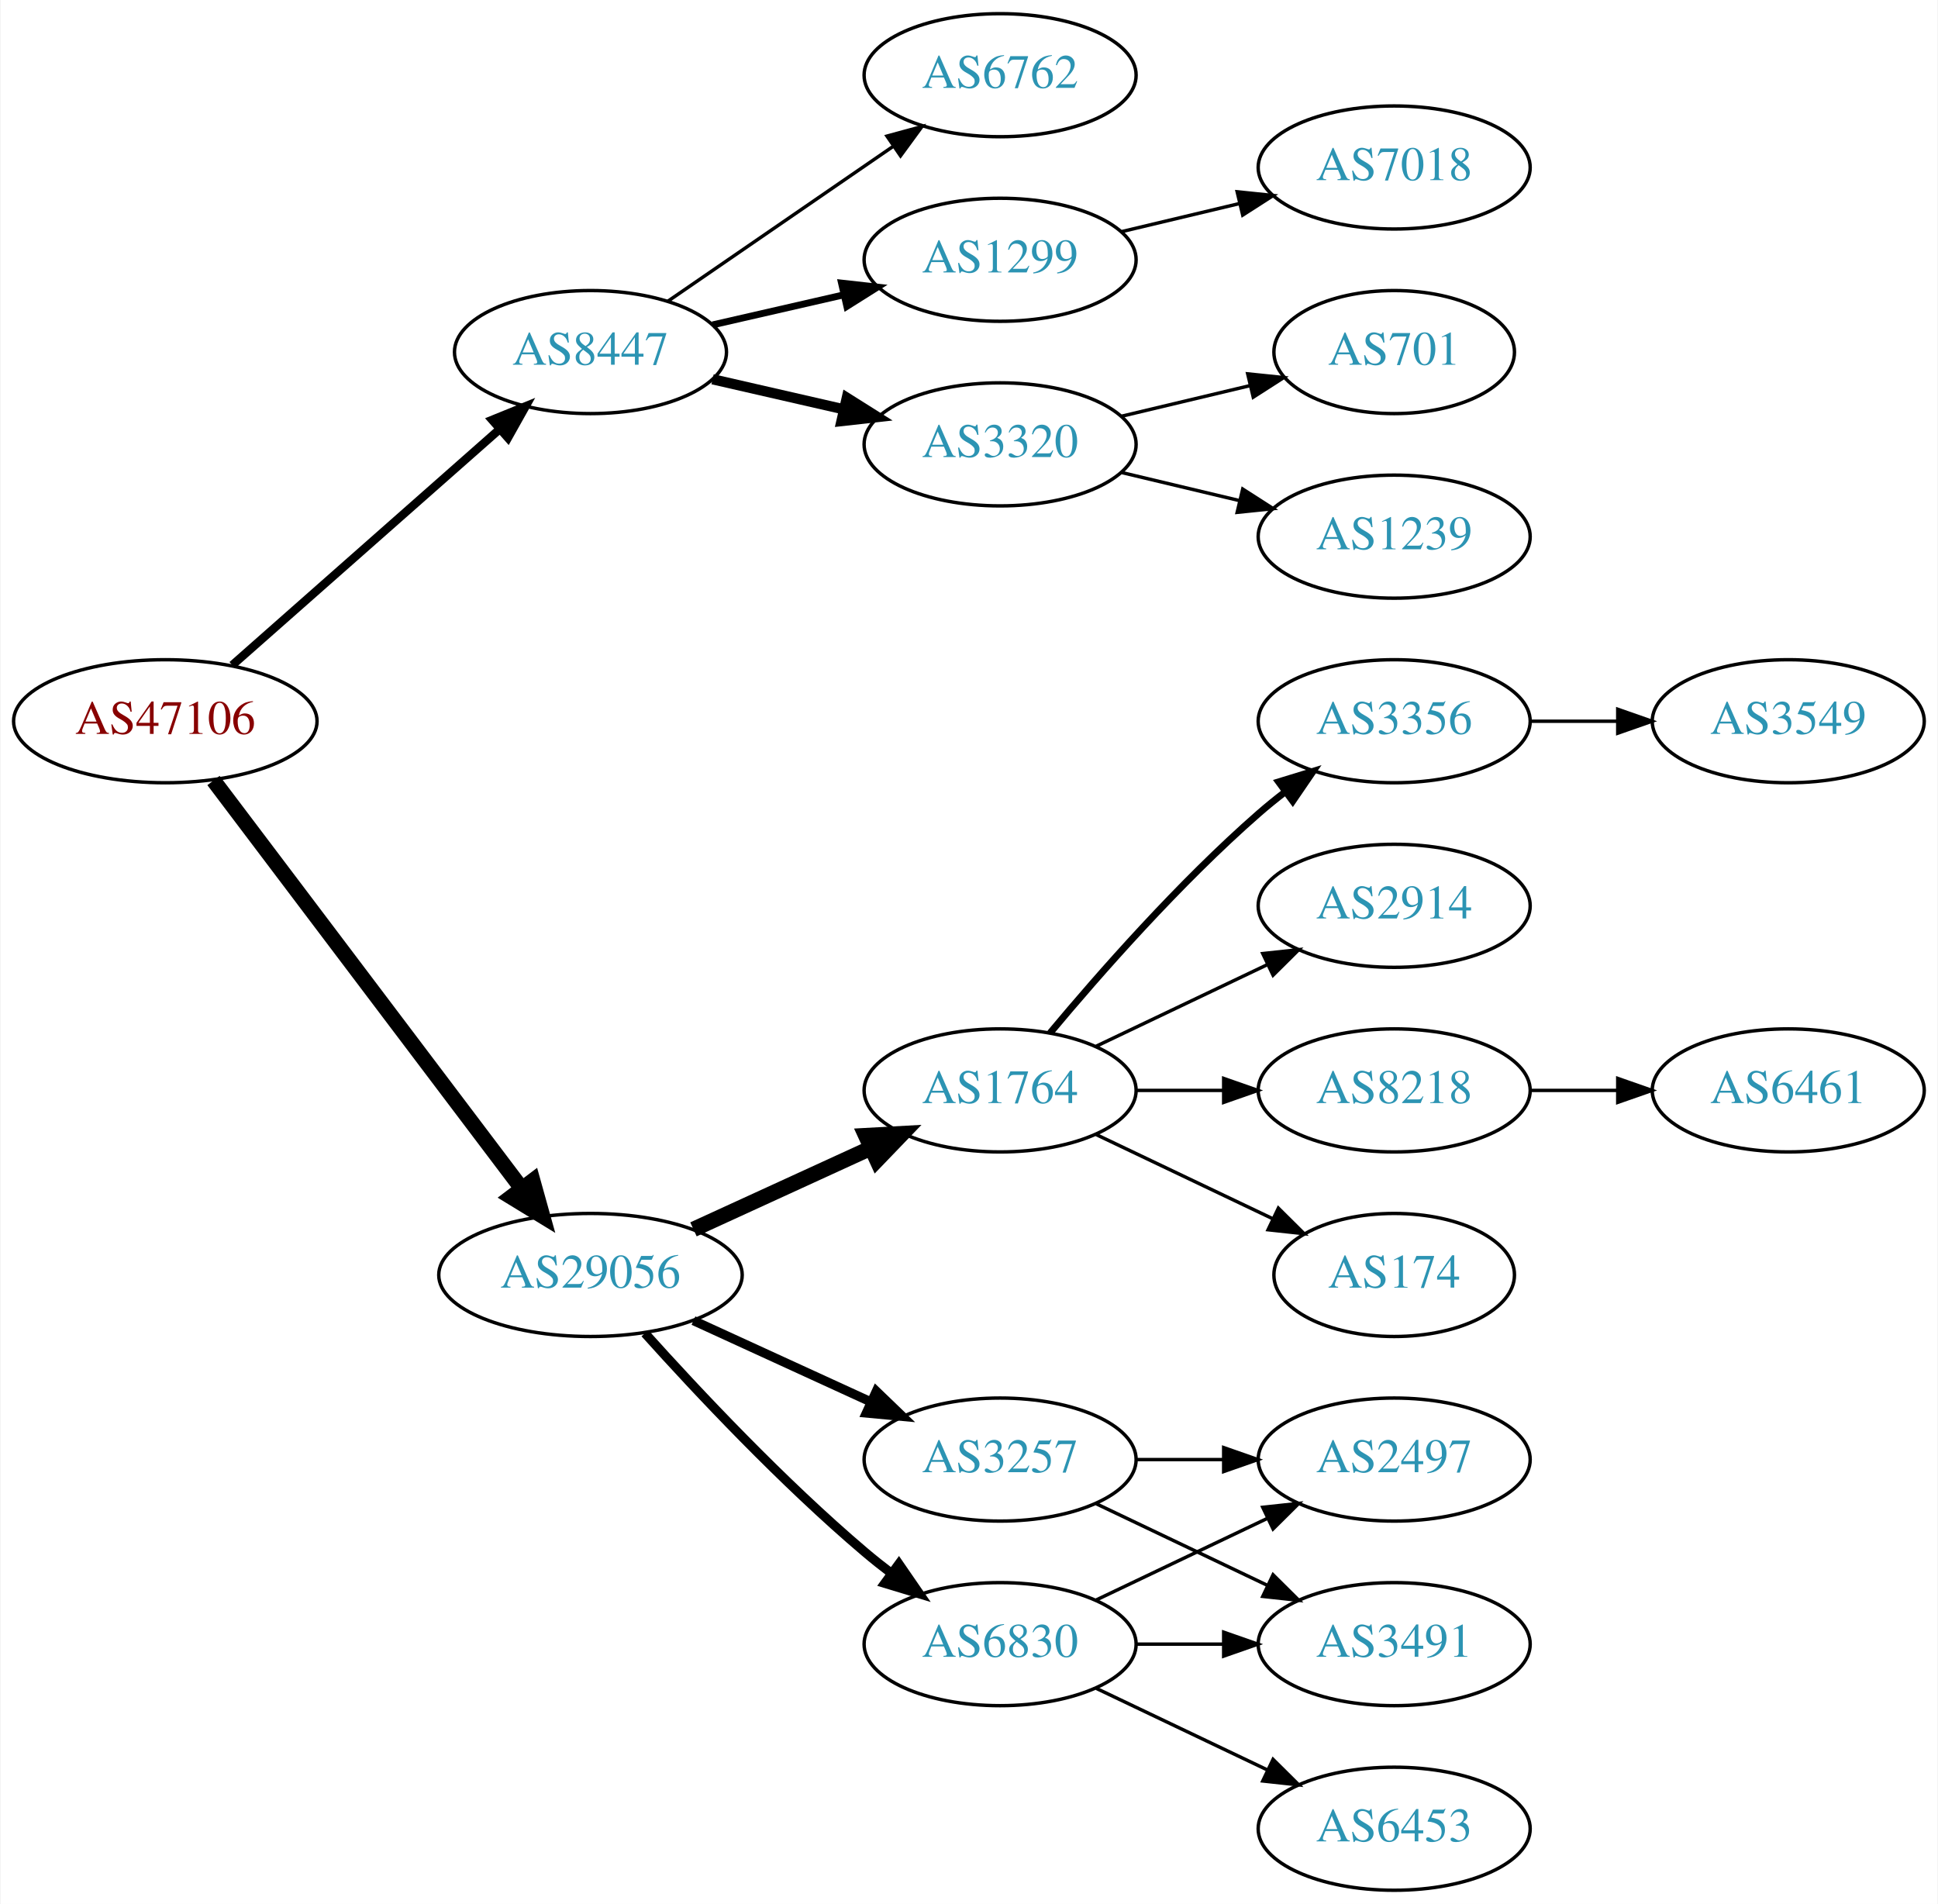
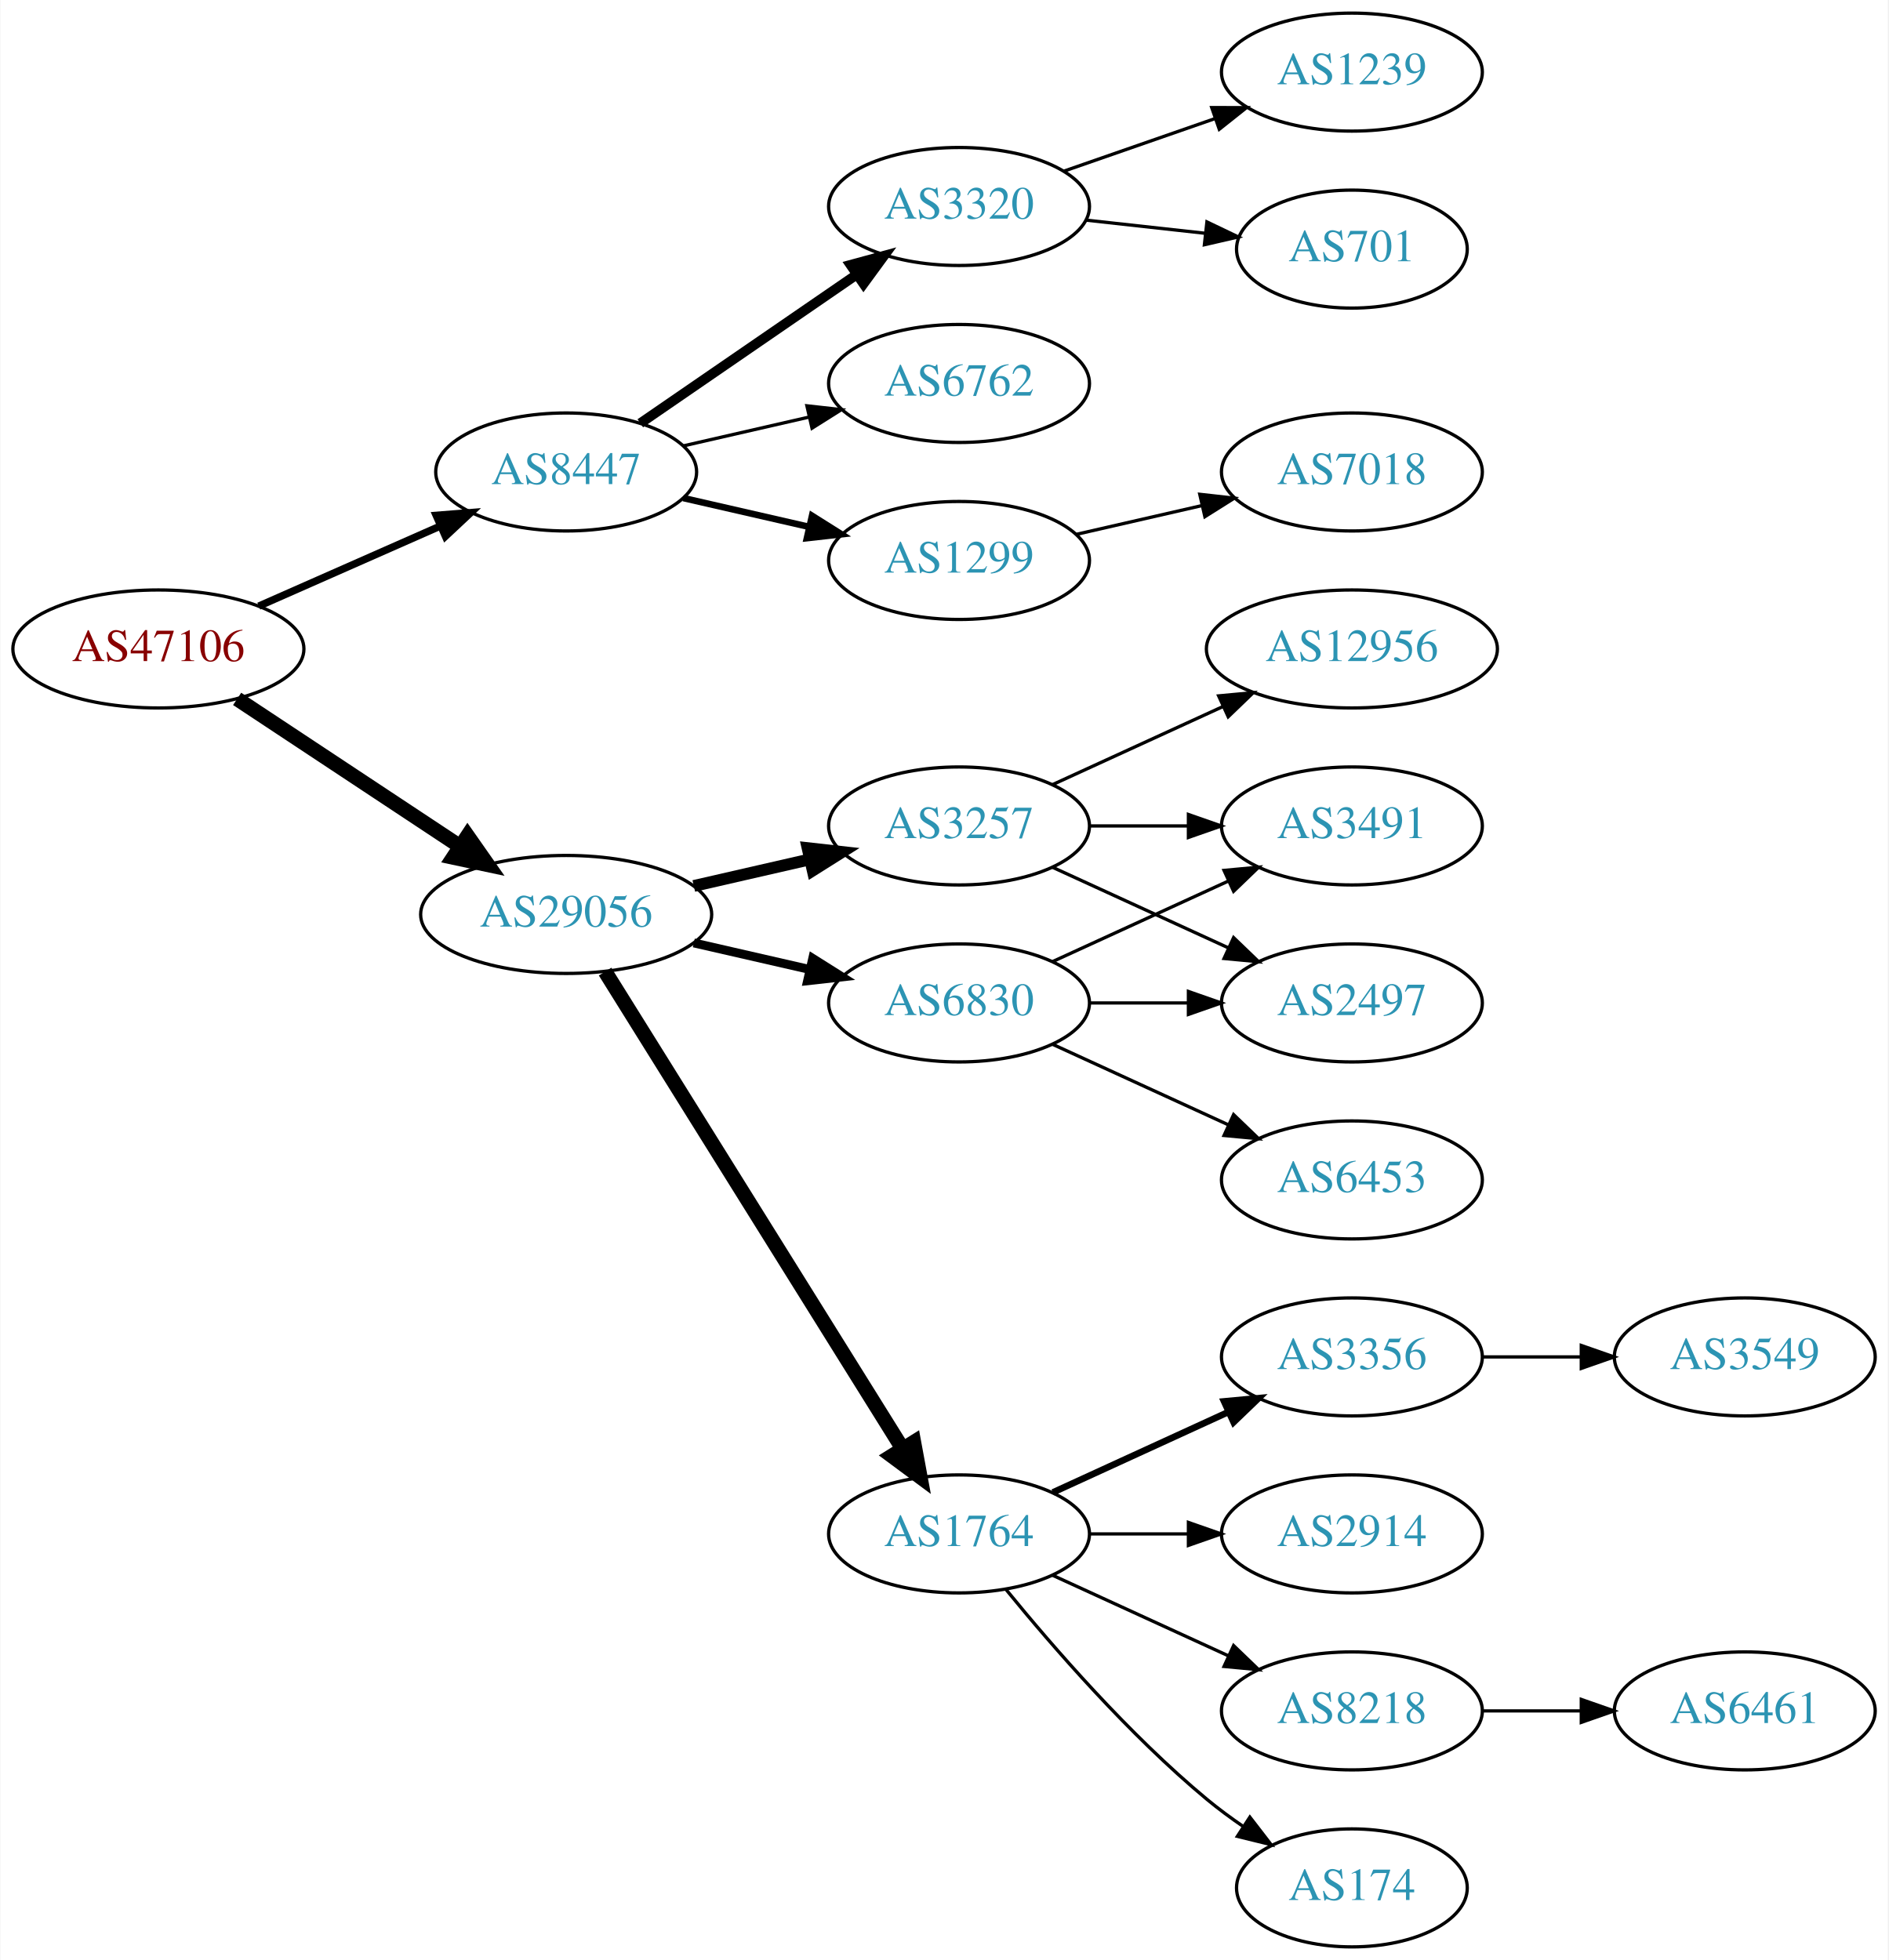
- <svg xmlns="http://www.w3.org/2000/svg" xmlns:xlink="http://www.w3.org/1999/xlink" width="567pt" height="557pt" viewBox="0.00 0.00 566.66 557.00">
-   <g id="graph0" class="graph" transform="scale(1 1) rotate(0) translate(4 553)">
-     <polygon fill="white" stroke="none" points="-4,4 -4,-553 562.663,-553 562.663,4 -4,4" />
+ <svg xmlns="http://www.w3.org/2000/svg" xmlns:xlink="http://www.w3.org/1999/xlink" width="576pt" height="598pt" viewBox="0.00 0.00 575.76 598.00">
+   <g id="graph0" class="graph" transform="scale(1 1) rotate(0) translate(4 594)">
+     <polygon fill="white" stroke="none" points="-4,4 -4,-594 571.762,-594 571.762,4 -4,4" />
    <g id="node1" class="node">
      <g id="a_node1">
        <a xlink:href="/asn/47106" xlink:title="AS47106 ~ Anton Paar GmbH [AT]">
-           <ellipse fill="#ffffff" stroke="black" cx="44.196" cy="-342" rx="44.393" ry="18" />
-           <text text-anchor="middle" x="44.196" y="-338.3" font-family="Times,serif" font-size="14.00" fill="#880000">AS47106</text>
+           <ellipse fill="#ffffff" stroke="black" cx="44.196" cy="-396" rx="44.393" ry="18" />
+           <text text-anchor="middle" x="44.196" y="-392.3" font-family="Times,serif" font-size="14.00" fill="#880000">AS47106</text>
        </a>
      </g>
    </g>
    <g id="node2" class="node">
      <g id="a_node2">
        <a xlink:href="/asn/8447" xlink:title="AS8447 ~ A1 Telekom Austria AG [AT]">
          <ellipse fill="#ffffff" stroke="black" cx="168.588" cy="-450" rx="39.794" ry="18" />
          <text text-anchor="middle" x="168.588" y="-446.3" font-family="Times,serif" font-size="14.00" fill="#2c94b3">AS8447</text>
        </a>
      </g>
    </g>
    <g id="edge1" class="edge">
-       <path fill="none" stroke="black" stroke-width="2.455" d="M63.785,-358.403C84.602,-376.772 118.478,-406.665 141.838,-427.278" />
-       <polygon fill="black" stroke="black" stroke-width="2.455" points="139.809,-430.156 149.623,-434.148 144.441,-424.907 139.809,-430.156" />
+       <path fill="none" stroke="black" stroke-width="2.25" d="M74.824,-409.072C91.418,-416.393 112.278,-425.597 130.011,-433.421" />
+       <polygon fill="black" stroke="black" stroke-width="2.25" points="128.933,-436.77 139.495,-437.605 131.758,-430.366 128.933,-436.77" />
    </g>
    <g id="node3" class="node">
      <g id="a_node3">
        <a xlink:href="/asn/29056" xlink:title="AS29056 ~ Citycom Telekommunikation GmbH [AT]">
-           <ellipse fill="#ffffff" stroke="black" cx="168.588" cy="-180" rx="44.393" ry="18" />
-           <text text-anchor="middle" x="168.588" y="-176.3" font-family="Times,serif" font-size="14.00" fill="#2c94b3">AS29056</text>
+           <ellipse fill="#ffffff" stroke="black" cx="168.588" cy="-315" rx="44.393" ry="18" />
+           <text text-anchor="middle" x="168.588" y="-311.3" font-family="Times,serif" font-size="14.00" fill="#2c94b3">AS29056</text>
        </a>
      </g>
    </g>
    <g id="edge2" class="edge">
-       <path fill="none" stroke="black" stroke-width="4.5" d="M58.294,-324.663C79.919,-296.04 123.19,-238.767 148.312,-205.514" />
-       <polygon fill="black" stroke="black" stroke-width="4.5" points="151.698,-207.565 154.584,-197.212 145.415,-202.817 151.698,-207.565" />
+       <path fill="none" stroke="black" stroke-width="4.5" d="M68.217,-380.765C87.449,-368.037 115.056,-349.766 136.294,-335.711" />
+       <polygon fill="black" stroke="black" stroke-width="4.5" points="138.504,-338.97 144.67,-330.167 134.158,-332.403 138.504,-338.97" />
    </g>
    <g id="node4" class="node">
      <g id="a_node4">
-         <a xlink:href="/asn/6762" xlink:title="AS6762 ~ TELECOM ITALIA SPARKLE S.p.A. [IT]">
+         <a xlink:href="/asn/3320" xlink:title="AS3320 ~ DTAG [DE]">
          <ellipse fill="#ffffff" stroke="black" cx="288.431" cy="-531" rx="39.794" ry="18" />
-           <text text-anchor="middle" x="288.431" y="-527.3" font-family="Times,serif" font-size="14.00" fill="#2c94b3">AS6762</text>
+           <text text-anchor="middle" x="288.431" y="-527.3" font-family="Times,serif" font-size="14.00" fill="#2c94b3">AS3320</text>
        </a>
      </g>
    </g>
    <g id="edge3" class="edge">
-       <path fill="none" stroke="black" d="M191.202,-464.857C209.691,-477.565 236.505,-495.995 257.134,-510.175" />
-       <polygon fill="black" stroke="black" points="255.331,-513.183 265.555,-515.963 259.296,-507.414 255.331,-513.183" />
+       <path fill="none" stroke="black" stroke-width="3" d="M191.202,-464.857C209.691,-477.565 236.505,-495.995 257.134,-510.175" />
+       <polygon fill="black" stroke="black" stroke-width="3" points="255.331,-513.183 265.555,-515.963 259.296,-507.414 255.331,-513.183" />
    </g>
    <g id="node5" class="node">
      <g id="a_node5">
-         <a xlink:href="/asn/1299" xlink:title="AS1299 ~ Telia Carrier [EU]">
+         <a xlink:href="/asn/6762" xlink:title="AS6762 ~ TELECOM ITALIA SPARKLE S.p.A. [IT]">
          <ellipse fill="#ffffff" stroke="black" cx="288.431" cy="-477" rx="39.794" ry="18" />
-           <text text-anchor="middle" x="288.431" y="-473.3" font-family="Times,serif" font-size="14.00" fill="#2c94b3">AS1299</text>
+           <text text-anchor="middle" x="288.431" y="-473.3" font-family="Times,serif" font-size="14.00" fill="#2c94b3">AS6762</text>
        </a>
      </g>
    </g>
    <g id="edge4" class="edge">
-       <path fill="none" stroke="black" stroke-width="2" d="M204.308,-457.955C216.307,-460.704 229.928,-463.825 242.621,-466.733" />
-       <polygon fill="black" stroke="black" stroke-width="2" points="242.023,-470.187 252.552,-469.009 243.587,-463.364 242.023,-470.187" />
+       <path fill="none" stroke="black" d="M204.308,-457.955C216.307,-460.704 229.928,-463.825 242.621,-466.733" />
+       <polygon fill="black" stroke="black" points="242.023,-470.187 252.552,-469.009 243.587,-463.364 242.023,-470.187" />
    </g>
    <g id="node6" class="node">
      <g id="a_node6">
-         <a xlink:href="/asn/3320" xlink:title="AS3320 ~ DTAG [DE]">
+         <a xlink:href="/asn/1299" xlink:title="AS1299 ~ Telia Carrier [EU]">
          <ellipse fill="#ffffff" stroke="black" cx="288.431" cy="-423" rx="39.794" ry="18" />
-           <text text-anchor="middle" x="288.431" y="-419.3" font-family="Times,serif" font-size="14.00" fill="#2c94b3">AS3320</text>
+           <text text-anchor="middle" x="288.431" y="-419.3" font-family="Times,serif" font-size="14.00" fill="#2c94b3">AS1299</text>
        </a>
      </g>
    </g>
    <g id="edge5" class="edge">
-       <path fill="none" stroke="black" stroke-width="3" d="M204.308,-442.045C216.307,-439.296 229.928,-436.175 242.621,-433.267" />
-       <polygon fill="black" stroke="black" stroke-width="3" points="243.587,-436.636 252.552,-430.991 242.023,-429.813 243.587,-436.636" />
+       <path fill="none" stroke="black" stroke-width="2" d="M204.308,-442.045C216.307,-439.296 229.928,-436.175 242.621,-433.267" />
+       <polygon fill="black" stroke="black" stroke-width="2" points="243.587,-436.636 252.552,-430.991 242.023,-429.813 243.587,-436.636" />
    </g>
    <g id="node10" class="node">
      <g id="a_node10">
-         <a xlink:href="/asn/1764" xlink:title="AS1764 ~ NEXTLAYER-AS [AT]">
-           <ellipse fill="#ffffff" stroke="black" cx="288.431" cy="-234" rx="39.794" ry="18" />
-           <text text-anchor="middle" x="288.431" y="-230.3" font-family="Times,serif" font-size="14.00" fill="#2c94b3">AS1764</text>
+         <a xlink:href="/asn/6830" xlink:title="AS6830 ~ LGI-UPC [AT]">
+           <ellipse fill="#ffffff" stroke="black" cx="288.431" cy="-288" rx="39.794" ry="18" />
+           <text text-anchor="middle" x="288.431" y="-284.3" font-family="Times,serif" font-size="14.00" fill="#2c94b3">AS6830</text>
        </a>
      </g>
    </g>
    <g id="edge9" class="edge">
-       <path fill="none" stroke="black" stroke-width="4.5" d="M198.718,-193.348C214.329,-200.502 233.727,-209.391 250.399,-217.03" />
-       <polygon fill="black" stroke="black" stroke-width="4.5" points="249.119,-220.775 259.851,-221.362 252.4,-213.616 249.119,-220.775" />
+       <path fill="none" stroke="black" stroke-width="2.7" d="M207.523,-306.308C218.764,-303.733 231.176,-300.889 242.799,-298.226" />
+       <polygon fill="black" stroke="black" stroke-width="2.7" points="243.795,-301.588 252.761,-295.943 242.232,-294.765 243.795,-301.588" />
    </g>
    <g id="node11" class="node">
      <g id="a_node11">
        <a xlink:href="/asn/3257" xlink:title="AS3257 ~ GTT [DE]">
-           <ellipse fill="#ffffff" stroke="black" cx="288.431" cy="-126" rx="39.794" ry="18" />
-           <text text-anchor="middle" x="288.431" y="-122.3" font-family="Times,serif" font-size="14.00" fill="#2c94b3">AS3257</text>
+           <ellipse fill="#ffffff" stroke="black" cx="288.431" cy="-342" rx="39.794" ry="18" />
+           <text text-anchor="middle" x="288.431" y="-338.3" font-family="Times,serif" font-size="14.00" fill="#2c94b3">AS3257</text>
        </a>
      </g>
    </g>
    <g id="edge10" class="edge">
-       <path fill="none" stroke="black" stroke-width="2.7" d="M198.718,-166.652C214.329,-159.498 233.727,-150.609 250.399,-142.97" />
-       <polygon fill="black" stroke="black" stroke-width="2.7" points="252.218,-145.986 259.851,-138.638 249.302,-139.622 252.218,-145.986" />
+       <path fill="none" stroke="black" stroke-width="3.6" d="M207.523,-323.692C218.764,-326.267 231.176,-329.111 242.799,-331.774" />
+       <polygon fill="black" stroke="black" stroke-width="3.6" points="242.232,-335.235 252.761,-334.057 243.795,-328.412 242.232,-335.235" />
    </g>
    <g id="node12" class="node">
      <g id="a_node12">
-         <a xlink:href="/asn/6830" xlink:title="AS6830 ~ LGI-UPC [AT]">
-           <ellipse fill="#ffffff" stroke="black" cx="288.431" cy="-72" rx="39.794" ry="18" />
-           <text text-anchor="middle" x="288.431" y="-68.3" font-family="Times,serif" font-size="14.00" fill="#2c94b3">AS6830</text>
+         <a xlink:href="/asn/1764" xlink:title="AS1764 ~ NEXTLAYER-AS [AT]">
+           <ellipse fill="#ffffff" stroke="black" cx="288.431" cy="-126" rx="39.794" ry="18" />
+           <text text-anchor="middle" x="288.431" y="-122.3" font-family="Times,serif" font-size="14.00" fill="#2c94b3">AS1764</text>
        </a>
      </g>
    </g>
    <g id="edge11" class="edge">
-       <path fill="none" stroke="black" stroke-width="2.7" d="M184.521,-162.956C199.847,-145.903 224.782,-119.35 248.784,-99 251.281,-96.883 253.942,-94.768 256.653,-92.707" />
-       <polygon fill="black" stroke="black" stroke-width="2.7" points="258.819,-95.459 264.83,-86.734 254.69,-89.806 258.819,-95.459" />
+       <path fill="none" stroke="black" stroke-width="4.5" d="M180.463,-297.558C201.247,-264.225 246.707,-191.314 271.136,-152.134" />
+       <polygon fill="black" stroke="black" stroke-width="4.5" points="274.632,-153.969 276.582,-143.4 267.95,-149.802 274.632,-153.969" />
    </g>
    <g id="node7" class="node">
      <g id="a_node7">
-         <a xlink:href="/asn/7018" xlink:title="AS7018 ~ AT&amp;T Services, Inc. [US]">
-           <ellipse fill="#ffffff" stroke="black" cx="403.724" cy="-504" rx="39.794" ry="18" />
-           <text text-anchor="middle" x="403.724" y="-500.3" font-family="Times,serif" font-size="14.00" fill="#2c94b3">AS7018</text>
+         <a xlink:href="/asn/701" xlink:title="AS701 ~ UUNET [US]">
+           <ellipse fill="#ffffff" stroke="black" cx="408.273" cy="-518" rx="35.194" ry="18" />
+           <text text-anchor="middle" x="408.273" y="-514.3" font-family="Times,serif" font-size="14.00" fill="#2c94b3">AS701</text>
        </a>
      </g>
    </g>
    <g id="edge6" class="edge">
-       <path fill="none" stroke="black" d="M324.038,-485.248C334.909,-487.838 347.064,-490.735 358.506,-493.462" />
-       <polygon fill="black" stroke="black" points="357.789,-496.889 368.328,-495.803 359.412,-490.08 357.789,-496.889" />
+       <path fill="none" stroke="black" d="M327.041,-526.851C338.607,-525.575 351.438,-524.16 363.386,-522.841" />
+       <polygon fill="black" stroke="black" points="364.048,-526.29 373.604,-521.714 363.281,-519.332 364.048,-526.29" />
    </g>
    <g id="node8" class="node">
      <g id="a_node8">
-         <a xlink:href="/asn/701" xlink:title="AS701 ~ UUNET [US]">
-           <ellipse fill="#ffffff" stroke="black" cx="403.724" cy="-450" rx="35.194" ry="18" />
-           <text text-anchor="middle" x="403.724" y="-446.3" font-family="Times,serif" font-size="14.00" fill="#2c94b3">AS701</text>
+         <a xlink:href="/asn/1239" xlink:title="AS1239 ~ Sprint [US]">
+           <ellipse fill="#ffffff" stroke="black" cx="408.273" cy="-572" rx="39.794" ry="18" />
+           <text text-anchor="middle" x="408.273" y="-568.3" font-family="Times,serif" font-size="14.00" fill="#2c94b3">AS1239</text>
        </a>
      </g>
    </g>
    <g id="edge7" class="edge">
-       <path fill="none" stroke="black" d="M324.038,-431.248C335.833,-434.058 349.137,-437.229 361.405,-440.153" />
-       <polygon fill="black" stroke="black" points="360.871,-443.624 371.41,-442.537 362.494,-436.814 360.871,-443.624" />
+       <path fill="none" stroke="black" d="M320.393,-541.772C334.489,-546.677 351.366,-552.548 366.479,-557.807" />
+       <polygon fill="black" stroke="black" points="365.514,-561.177 376.109,-561.157 367.815,-554.566 365.514,-561.177" />
    </g>
    <g id="node9" class="node">
      <g id="a_node9">
-         <a xlink:href="/asn/1239" xlink:title="AS1239 ~ Sprint [US]">
-           <ellipse fill="#ffffff" stroke="black" cx="403.724" cy="-396" rx="39.794" ry="18" />
-           <text text-anchor="middle" x="403.724" y="-392.3" font-family="Times,serif" font-size="14.00" fill="#2c94b3">AS1239</text>
+         <a xlink:href="/asn/7018" xlink:title="AS7018 ~ AT&amp;T Services, Inc. [US]">
+           <ellipse fill="#ffffff" stroke="black" cx="408.273" cy="-450" rx="39.794" ry="18" />
+           <text text-anchor="middle" x="408.273" y="-446.3" font-family="Times,serif" font-size="14.00" fill="#2c94b3">AS7018</text>
        </a>
      </g>
    </g>
    <g id="edge8" class="edge">
-       <path fill="none" stroke="black" d="M324.038,-414.752C334.909,-412.162 347.064,-409.265 358.506,-406.538" />
-       <polygon fill="black" stroke="black" points="359.412,-409.92 368.328,-404.197 357.789,-403.111 359.412,-409.92" />
+       <path fill="none" stroke="black" d="M324.15,-430.955C336.15,-433.704 349.771,-436.825 362.463,-439.733" />
+       <polygon fill="black" stroke="black" points="361.866,-443.187 372.395,-442.009 363.429,-436.364 361.866,-443.187" />
    </g>
    <g id="node13" class="node">
      <g id="a_node13">
-         <a xlink:href="/asn/8218" xlink:title="AS8218 ~ legacy Neotelecoms [FR]">
-           <ellipse fill="#ffffff" stroke="black" cx="403.724" cy="-234" rx="39.794" ry="18" />
-           <text text-anchor="middle" x="403.724" y="-230.3" font-family="Times,serif" font-size="14.00" fill="#2c94b3">AS8218</text>
+         <a xlink:href="/asn/2497" xlink:title="AS2497 ~ Internet Initiative Japan Inc. [JP]">
+           <ellipse fill="#ffffff" stroke="black" cx="408.273" cy="-288" rx="39.794" ry="18" />
+           <text text-anchor="middle" x="408.273" y="-284.3" font-family="Times,serif" font-size="14.00" fill="#2c94b3">AS2497</text>
        </a>
      </g>
    </g>
    <g id="edge12" class="edge">
-       <path fill="none" stroke="black" d="M328.103,-234C336.306,-234 345.07,-234 353.602,-234" />
-       <polygon fill="black" stroke="black" points="353.841,-237.5 363.841,-234 353.841,-230.5 353.841,-237.5" />
+       <path fill="none" stroke="black" d="M328.343,-288C337.897,-288 348.246,-288 358.209,-288" />
+       <polygon fill="black" stroke="black" points="358.402,-291.5 368.402,-288 358.402,-284.5 358.402,-291.5" />
    </g>
    <g id="node14" class="node">
      <g id="a_node14">
-         <a xlink:href="/asn/174" xlink:title="AS174 ~ Cogent Communications [US]">
-           <ellipse fill="#ffffff" stroke="black" cx="403.724" cy="-180" rx="35.194" ry="18" />
-           <text text-anchor="middle" x="403.724" y="-176.3" font-family="Times,serif" font-size="14.00" fill="#2c94b3">AS174</text>
+         <a xlink:href="/asn/6453" xlink:title="AS6453 ~ TATA COMMUNICATIONS (AMERICA) INC [US]">
+           <ellipse fill="#ffffff" stroke="black" cx="408.273" cy="-234" rx="39.794" ry="18" />
+           <text text-anchor="middle" x="408.273" y="-230.3" font-family="Times,serif" font-size="14.00" fill="#2c94b3">AS6453</text>
        </a>
      </g>
    </g>
    <g id="edge13" class="edge">
-       <path fill="none" stroke="black" d="M316.567,-221.066C331.999,-213.71 351.485,-204.423 368.02,-196.541" />
-       <polygon fill="black" stroke="black" points="369.84,-199.551 377.361,-192.089 366.828,-193.232 369.84,-199.551" />
+       <path fill="none" stroke="black" d="M317.06,-275.339C333.017,-268.027 353.287,-258.739 370.57,-250.819" />
+       <polygon fill="black" stroke="black" points="372.185,-253.929 379.818,-246.581 369.269,-247.565 372.185,-253.929" />
    </g>
    <g id="node15" class="node">
      <g id="a_node15">
-         <a xlink:href="/asn/3356" xlink:title="AS3356 ~ Level 3 Parent, LLC [US]">
-           <ellipse fill="#ffffff" stroke="black" cx="403.724" cy="-342" rx="39.794" ry="18" />
-           <text text-anchor="middle" x="403.724" y="-338.3" font-family="Times,serif" font-size="14.00" fill="#2c94b3">AS3356</text>
+         <a xlink:href="/asn/3491" xlink:title="AS3491 ~ PCCW Global, Inc. [US]">
+           <ellipse fill="#ffffff" stroke="black" cx="408.273" cy="-342" rx="39.794" ry="18" />
+           <text text-anchor="middle" x="408.273" y="-338.3" font-family="Times,serif" font-size="14.00" fill="#2c94b3">AS3491</text>
        </a>
      </g>
    </g>
    <g id="edge14" class="edge">
-       <path fill="none" stroke="black" stroke-width="2" d="M303.061,-250.817C317.343,-267.929 340.89,-294.745 364.077,-315 366.543,-317.154 369.182,-319.294 371.879,-321.372" />
-       <polygon fill="black" stroke="black" stroke-width="2" points="369.904,-324.264 380.033,-327.37 374.052,-318.625 369.904,-324.264" />
+       <path fill="none" stroke="black" d="M317.06,-300.661C333.017,-307.973 353.287,-317.261 370.57,-325.181" />
+       <polygon fill="black" stroke="black" points="369.269,-328.435 379.818,-329.419 372.185,-322.071 369.269,-328.435" />
+     </g>
+     <g id="edge21" class="edge">
+       <path fill="none" stroke="black" d="M317.06,-329.339C333.017,-322.027 353.287,-312.739 370.57,-304.819" />
+       <polygon fill="black" stroke="black" points="372.185,-307.929 379.818,-300.581 369.269,-301.565 372.185,-307.929" />
+     </g>
+     <g id="edge22" class="edge">
+       <path fill="none" stroke="black" d="M328.343,-342C337.897,-342 348.246,-342 358.209,-342" />
+       <polygon fill="black" stroke="black" points="358.402,-345.5 368.402,-342 358.402,-338.5 358.402,-345.5" />
+     </g>
+     <g id="node21" class="node">
+       <g id="a_node21">
+         <a xlink:href="/asn/12956" xlink:title="AS12956 ~ TELXIUS [ES]">
+           <ellipse fill="#ffffff" stroke="black" cx="408.273" cy="-396" rx="44.393" ry="18" />
+           <text text-anchor="middle" x="408.273" y="-392.3" font-family="Times,serif" font-size="14.00" fill="#2c94b3">AS12956</text>
+         </a>
+       </g>
+     </g>
+     <g id="edge20" class="edge">
+       <path fill="none" stroke="black" d="M317.06,-354.661C332.557,-361.762 352.124,-370.728 369.071,-378.494" />
+       <polygon fill="black" stroke="black" points="367.624,-381.681 378.173,-382.665 370.54,-375.317 367.624,-381.681" />
    </g>
    <g id="node16" class="node">
      <g id="a_node16">
        <a xlink:href="/asn/2914" xlink:title="AS2914 ~ NTT America, Inc. [US]">
-           <ellipse fill="#ffffff" stroke="black" cx="403.724" cy="-288" rx="39.794" ry="18" />
-           <text text-anchor="middle" x="403.724" y="-284.3" font-family="Times,serif" font-size="14.00" fill="#2c94b3">AS2914</text>
+           <ellipse fill="#ffffff" stroke="black" cx="408.273" cy="-126" rx="39.794" ry="18" />
+           <text text-anchor="middle" x="408.273" y="-122.3" font-family="Times,serif" font-size="14.00" fill="#2c94b3">AS2914</text>
        </a>
      </g>
    </g>
    <g id="edge15" class="edge">
-       <path fill="none" stroke="black" d="M316.567,-246.934C331.561,-254.081 350.382,-263.052 366.605,-270.785" />
-       <polygon fill="black" stroke="black" points="365.276,-274.028 375.809,-275.171 368.288,-267.709 365.276,-274.028" />
+       <path fill="none" stroke="black" d="M328.343,-126C337.897,-126 348.246,-126 358.209,-126" />
+       <polygon fill="black" stroke="black" points="358.402,-129.5 368.402,-126 358.402,-122.5 358.402,-129.5" />
+     </g>
+     <g id="node17" class="node">
+       <g id="a_node17">
+         <a xlink:href="/asn/8218" xlink:title="AS8218 ~ legacy Neotelecoms [FR]">
+           <ellipse fill="#ffffff" stroke="black" cx="408.273" cy="-72" rx="39.794" ry="18" />
+           <text text-anchor="middle" x="408.273" y="-68.3" font-family="Times,serif" font-size="14.00" fill="#2c94b3">AS8218</text>
+         </a>
+       </g>
+     </g>
+     <g id="edge16" class="edge">
+       <path fill="none" stroke="black" d="M317.06,-113.339C333.017,-106.027 353.287,-96.739 370.57,-88.819" />
+       <polygon fill="black" stroke="black" points="372.185,-91.929 379.818,-84.581 369.269,-85.565 372.185,-91.929" />
    </g>
    <g id="node18" class="node">
      <g id="a_node18">
-         <a xlink:href="/asn/2497" xlink:title="AS2497 ~ Internet Initiative Japan Inc. [JP]">
-           <ellipse fill="#ffffff" stroke="black" cx="403.724" cy="-126" rx="39.794" ry="18" />
-           <text text-anchor="middle" x="403.724" y="-122.3" font-family="Times,serif" font-size="14.00" fill="#2c94b3">AS2497</text>
+         <a xlink:href="/asn/174" xlink:title="AS174 ~ Cogent Communications [US]">
+           <ellipse fill="#ffffff" stroke="black" cx="408.273" cy="-18" rx="35.194" ry="18" />
+           <text text-anchor="middle" x="408.273" y="-14.3" font-family="Times,serif" font-size="14.00" fill="#2c94b3">AS174</text>
        </a>
      </g>
    </g>
    <g id="edge17" class="edge">
-       <path fill="none" stroke="black" d="M328.103,-126C336.306,-126 345.07,-126 353.602,-126" />
-       <polygon fill="black" stroke="black" points="353.841,-129.5 363.841,-126 353.841,-122.5 353.841,-129.5" />
+       <path fill="none" stroke="black" d="M302.85,-108.935C316.964,-91.625 340.379,-64.655 364.077,-45 367.54,-42.128 371.333,-39.331 375.187,-36.692" />
+       <polygon fill="black" stroke="black" points="377.149,-39.592 383.62,-31.203 373.33,-33.725 377.149,-39.592" />
    </g>
    <g id="node19" class="node">
      <g id="a_node19">
-         <a xlink:href="/asn/3491" xlink:title="AS3491 ~ PCCW Global, Inc. [US]">
-           <ellipse fill="#ffffff" stroke="black" cx="403.724" cy="-72" rx="39.794" ry="18" />
-           <text text-anchor="middle" x="403.724" y="-68.3" font-family="Times,serif" font-size="14.00" fill="#2c94b3">AS3491</text>
+         <a xlink:href="/asn/3356" xlink:title="AS3356 ~ Level 3 Parent, LLC [US]">
+           <ellipse fill="#ffffff" stroke="black" cx="408.273" cy="-180" rx="39.794" ry="18" />
+           <text text-anchor="middle" x="408.273" y="-176.3" font-family="Times,serif" font-size="14.00" fill="#2c94b3">AS3356</text>
        </a>
      </g>
    </g>
    <g id="edge18" class="edge">
-       <path fill="none" stroke="black" d="M316.567,-113.066C331.561,-105.919 350.382,-96.948 366.605,-89.215" />
-       <polygon fill="black" stroke="black" points="368.288,-92.291 375.809,-84.829 365.276,-85.972 368.288,-92.291" />
-     </g>
-     <g id="edge20" class="edge">
-       <path fill="none" stroke="black" d="M316.567,-84.934C331.561,-92.081 350.382,-101.052 366.605,-108.785" />
-       <polygon fill="black" stroke="black" points="365.276,-112.028 375.809,-113.171 368.288,-105.709 365.276,-112.028" />
-     </g>
-     <g id="edge19" class="edge">
-       <path fill="none" stroke="black" d="M328.103,-72C336.306,-72 345.07,-72 353.602,-72" />
-       <polygon fill="black" stroke="black" points="353.841,-75.5 363.841,-72 353.841,-68.5 353.841,-75.5" />
+       <path fill="none" stroke="black" stroke-width="2" d="M317.06,-138.661C333.017,-145.973 353.287,-155.261 370.57,-163.181" />
+       <polygon fill="black" stroke="black" stroke-width="2" points="369.269,-166.435 379.818,-167.419 372.185,-160.071 369.269,-166.435" />
    </g>
    <g id="node20" class="node">
      <g id="a_node20">
-         <a xlink:href="/asn/6453" xlink:title="AS6453 ~ TATA COMMUNICATIONS (AMERICA) INC [US]">
-           <ellipse fill="#ffffff" stroke="black" cx="403.724" cy="-18" rx="39.794" ry="18" />
-           <text text-anchor="middle" x="403.724" y="-14.3" font-family="Times,serif" font-size="14.00" fill="#2c94b3">AS6453</text>
-         </a>
-       </g>
-     </g>
-     <g id="edge21" class="edge">
-       <path fill="none" stroke="black" d="M316.567,-59.066C331.561,-51.919 350.382,-42.948 366.605,-35.215" />
-       <polygon fill="black" stroke="black" points="368.288,-38.291 375.809,-30.829 365.276,-31.972 368.288,-38.291" />
-     </g>
-     <g id="node17" class="node">
-       <g id="a_node17">
        <a xlink:href="/asn/6461" xlink:title="AS6461 ~ Zayo Bandwidth [US]">
-           <ellipse fill="#ffffff" stroke="black" cx="519.017" cy="-234" rx="39.794" ry="18" />
-           <text text-anchor="middle" x="519.017" y="-230.3" font-family="Times,serif" font-size="14.00" fill="#2c94b3">AS6461</text>
-         </a>
-       </g>
-     </g>
-     <g id="edge16" class="edge">
-       <path fill="none" stroke="black" d="M443.396,-234C451.599,-234 460.363,-234 468.895,-234" />
-       <polygon fill="black" stroke="black" points="469.134,-237.5 479.134,-234 469.134,-230.5 469.134,-237.5" />
-     </g>
-     <g id="node21" class="node">
-       <g id="a_node21">
+           <ellipse fill="#ffffff" stroke="black" cx="528.116" cy="-72" rx="39.794" ry="18" />
+           <text text-anchor="middle" x="528.116" y="-68.3" font-family="Times,serif" font-size="14.00" fill="#2c94b3">AS6461</text>
+         </a>
+       </g>
+     </g>
+     <g id="edge19" class="edge">
+       <path fill="none" stroke="black" d="M448.186,-72C457.739,-72 468.089,-72 478.052,-72" />
+       <polygon fill="black" stroke="black" points="478.244,-75.5 488.244,-72 478.244,-68.5 478.244,-75.5" />
+     </g>
+     <g id="node22" class="node">
+       <g id="a_node22">
        <a xlink:href="/asn/3549" xlink:title="AS3549 ~ Level 3 Parent, LLC [US]">
-           <ellipse fill="#ffffff" stroke="black" cx="519.017" cy="-342" rx="39.794" ry="18" />
-           <text text-anchor="middle" x="519.017" y="-338.3" font-family="Times,serif" font-size="14.00" fill="#2c94b3">AS3549</text>
-         </a>
-       </g>
-     </g>
-     <g id="edge22" class="edge">
-       <path fill="none" stroke="black" d="M443.396,-342C451.599,-342 460.363,-342 468.895,-342" />
-       <polygon fill="black" stroke="black" points="469.134,-345.5 479.134,-342 469.134,-338.5 469.134,-345.5" />
+           <ellipse fill="#ffffff" stroke="black" cx="528.116" cy="-180" rx="39.794" ry="18" />
+           <text text-anchor="middle" x="528.116" y="-176.3" font-family="Times,serif" font-size="14.00" fill="#2c94b3">AS3549</text>
+         </a>
+       </g>
+     </g>
+     <g id="edge23" class="edge">
+       <path fill="none" stroke="black" d="M448.186,-180C457.739,-180 468.089,-180 478.052,-180" />
+       <polygon fill="black" stroke="black" points="478.244,-183.5 488.244,-180 478.244,-176.5 478.244,-183.5" />
    </g>
  </g>
</svg>
